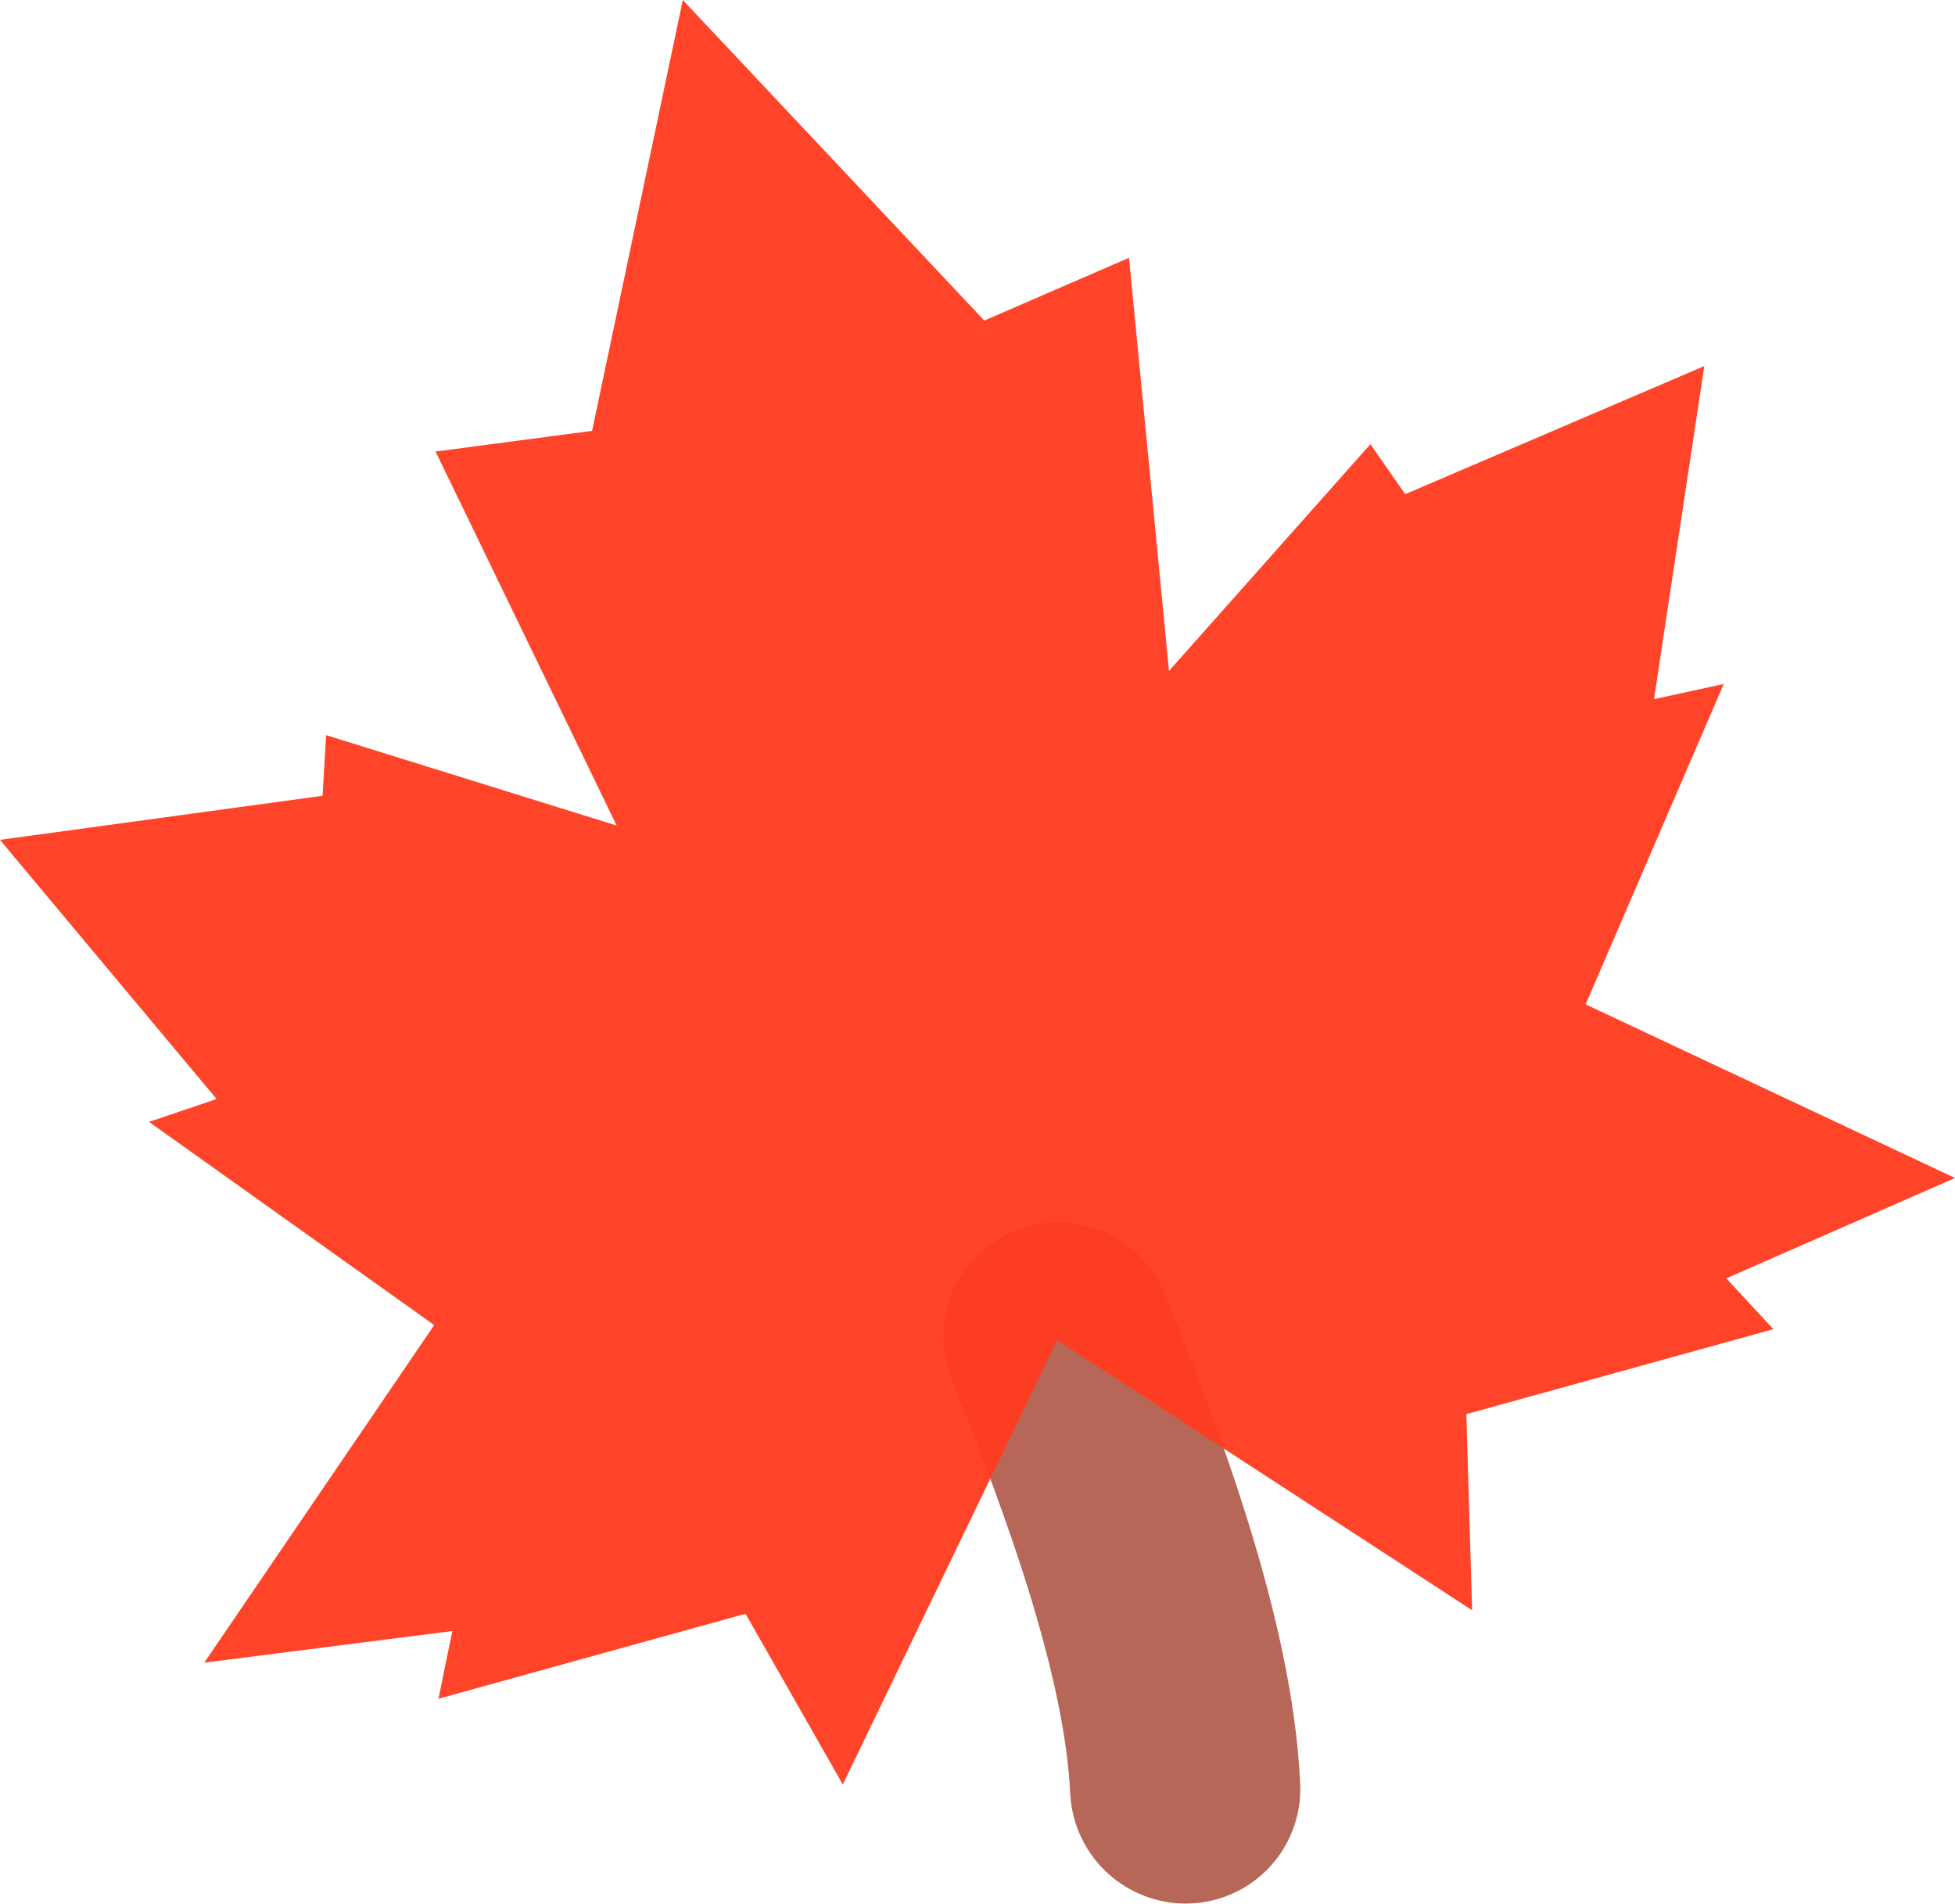
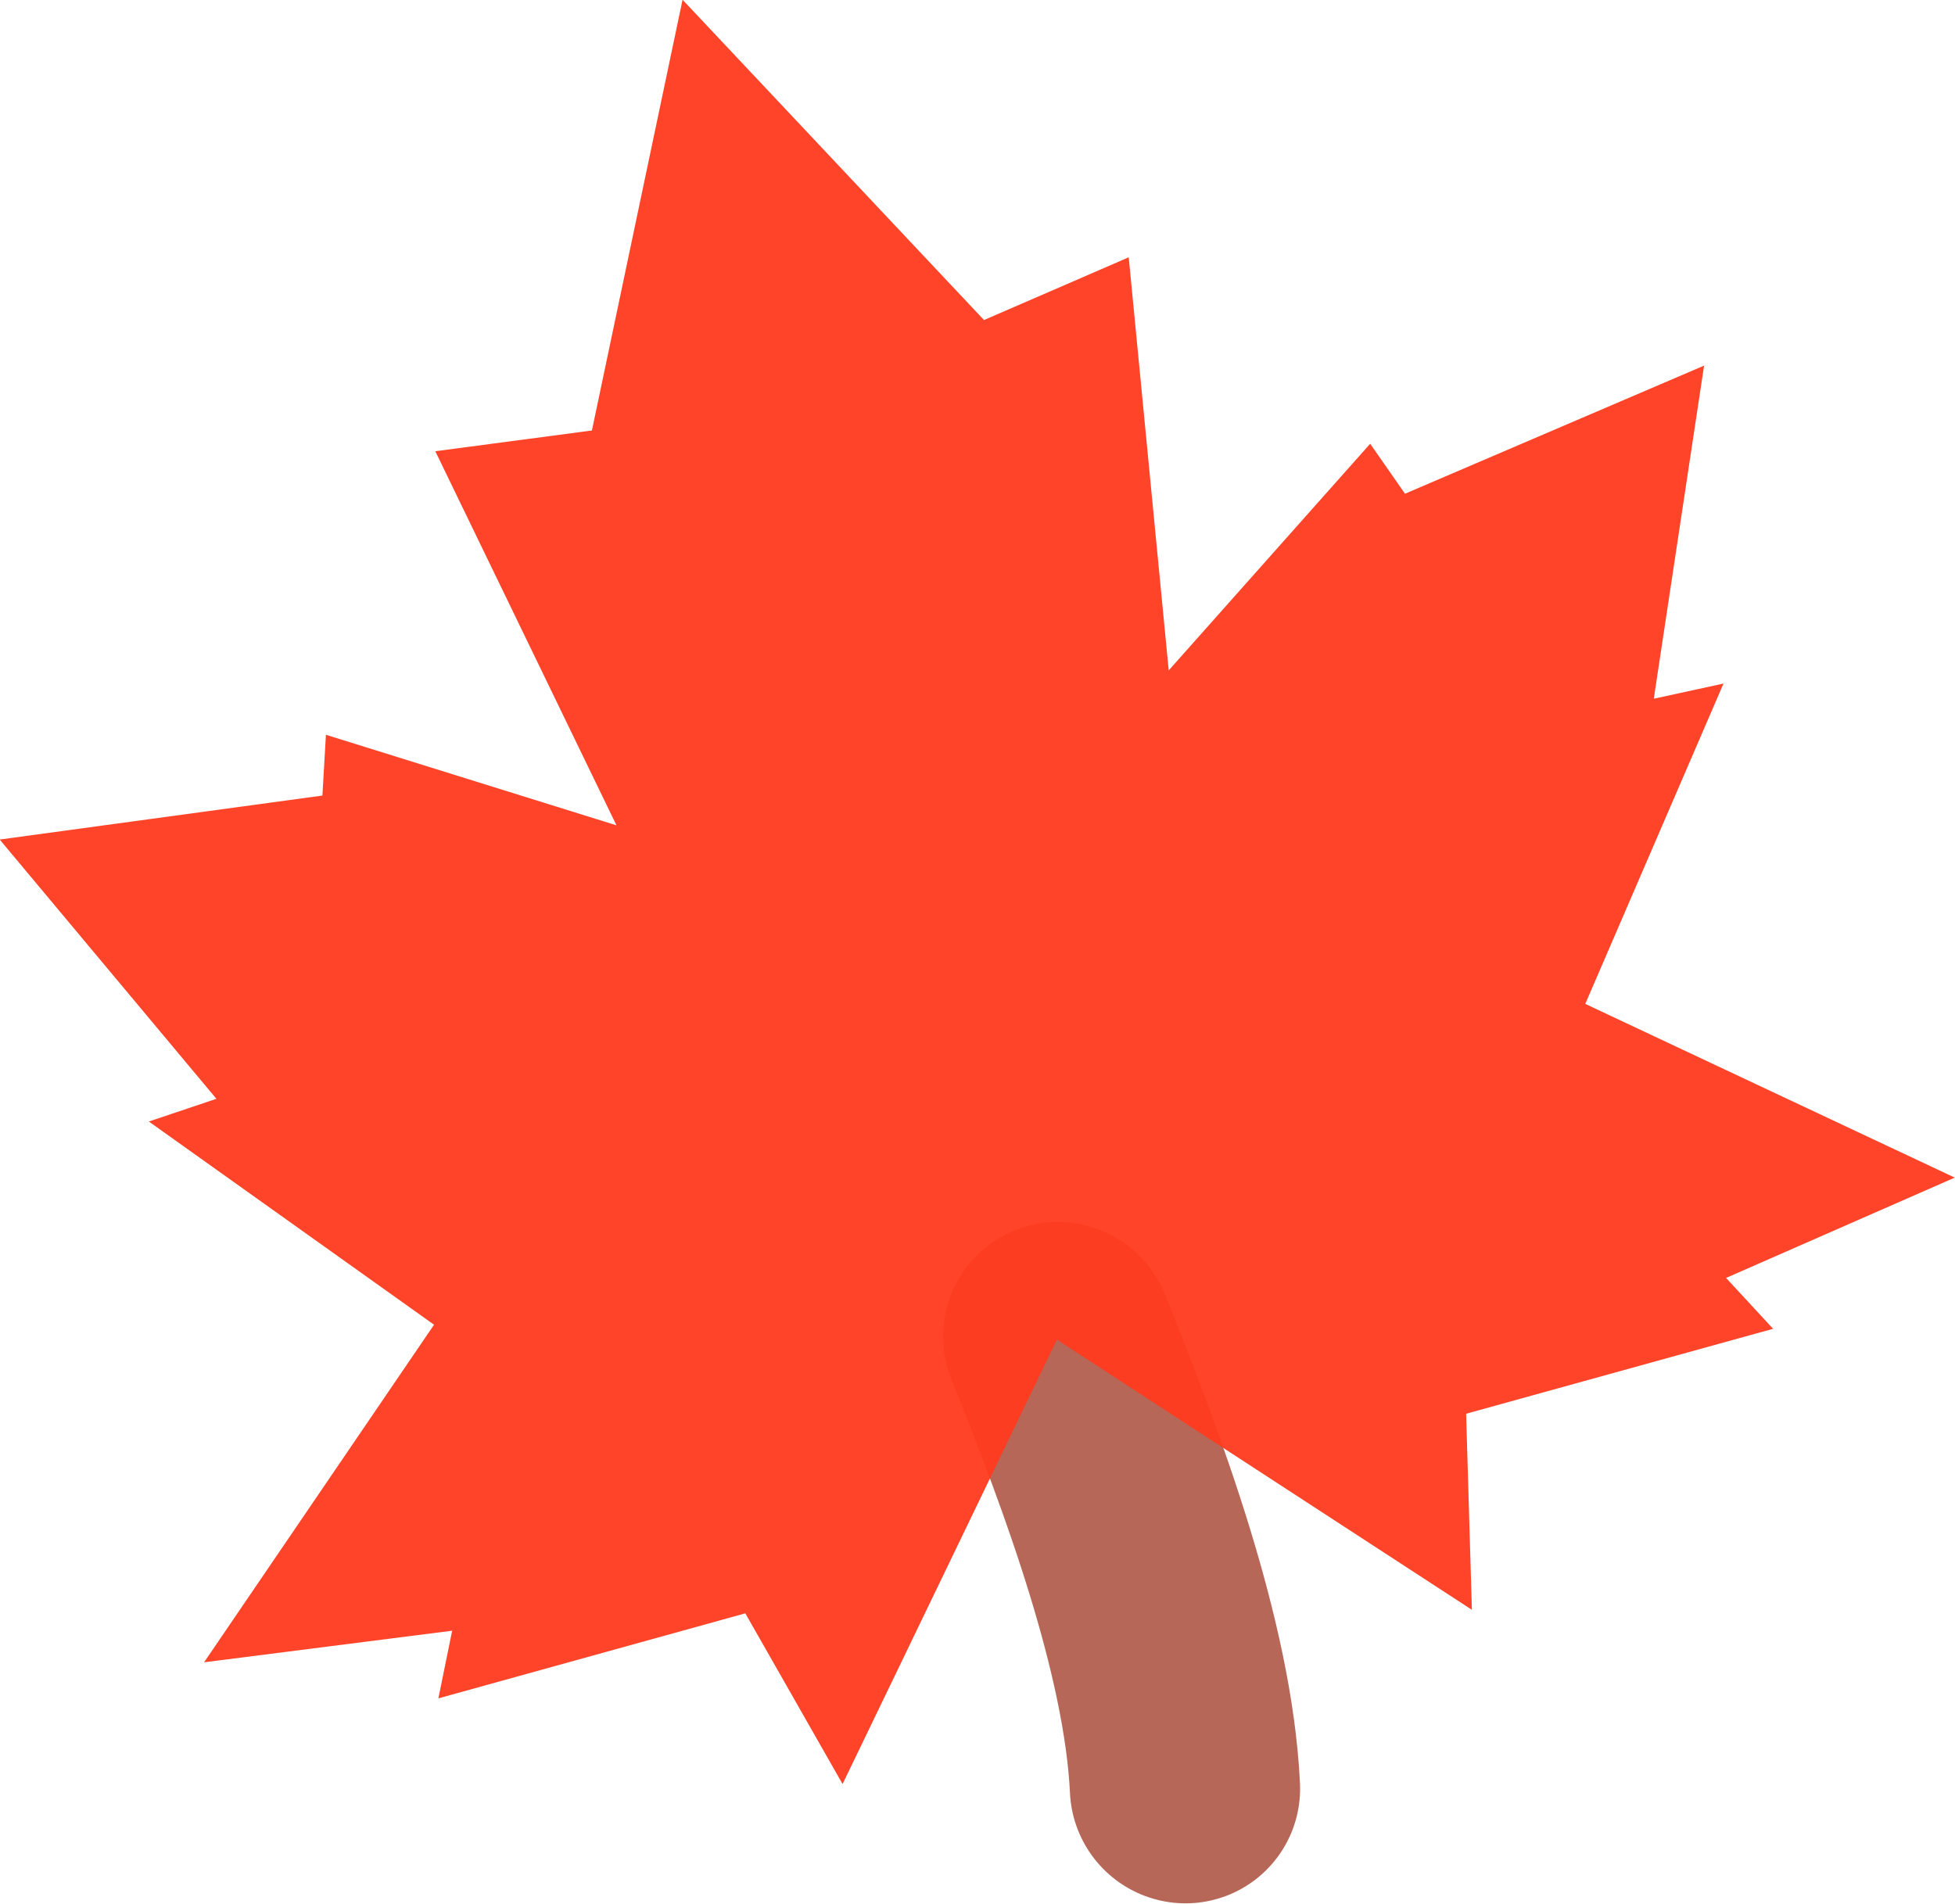
- <svg xmlns="http://www.w3.org/2000/svg" width="46.484" height="45.266" viewBox="0 0 46.484 45.266" fill="none" version="1.1" id="svg52">
-   <defs id="defs56" />
-   <g id="g60-1-9-2-6" transform="matrix(-1.905026,1.279535,-1.287606,-1.912341,2701.162,-1895.653)">
-     <path id="path1271-9-9-6-79-9-5-9-5-5-3-5" class="st4" d="m 1436.363,-46.843 c 0.308,-1.452 0.765,-3.351 1.521,-4.589" style="clip-rule:evenodd;opacity:0.8;fill:#c93d2b;fill-opacity:0.922;fill-rule:evenodd;stroke:#a4412d;stroke-width:2.381;stroke-linecap:round;stroke-linejoin:round;stroke-miterlimit:45.354;stroke-dasharray:none;enable-background:new" />
-     <path id="path1273-6-6-2-4-0-5-6-1-3-9-7" class="st5" d="m 1431.852,-33.231 3.273,-3.167 1.465,0.723 0.608,-4.244 1.974,2.445 0.381,-0.499 3.028,1.478 -0.362,-3.465 0.713,0.193 -1.275,-3.38 3.93,-1.568 -2.315,-1.156 0.511,-0.5 -3.131,-1.038 0.152,-2.021 -4.414,2.573 -2.003,-4.7 -1.085,1.712 -3.131,-1.038 0.111,0.706 -2.547,-0.456 2.17,3.611 -3.041,1.949 0.687,0.271 -2.36,2.563 3.312,0.623 0.01,0.628 3.043,-0.783 -2.047,3.767 1.607,0.295 z" style="fill:#ff3b1f;fill-opacity:0.951;stroke-width:2.381;stroke-miterlimit:45.354;stroke-dasharray:none" />
-   </g>
+ <svg xmlns="http://www.w3.org/2000/svg" width="46.484" height="45.266" fill="none" version="1.1" id="svg2">
+   <defs id="defs2" />
+   <path class="st4" d="M1436.363-46.843c.309-1.452.766-3.351 1.521-4.59" style="clip-rule:evenodd;opacity:.8;fill:#c93d2b;fill-opacity:.922;fill-rule:evenodd;stroke:#a4412d;stroke-width:2.381;stroke-linecap:round;stroke-linejoin:round;stroke-miterlimit:45.354;stroke-dasharray:none;enable-background:new" transform="matrix(-1.90503 1.27953 -1.2876 -1.91234 2701.162 -1895.653)" id="path1" />
+   <path class="st5" d="m1431.852-33.231 3.272-3.167 1.466.723.608-4.245 1.973 2.446.382-.5 3.028 1.479-.362-3.466.712.194-1.275-3.38 3.93-1.568-2.315-1.156.51-.5-3.13-1.037.152-2.021-4.414 2.573-2.003-4.7-1.085 1.712-3.13-1.038.11.706-2.546-.456 2.17 3.612-3.042 1.948.687.271-2.36 2.563 3.312.623.01.628 3.043-.782-2.047 3.767 1.607.295z" style="fill:#ff3b1f;fill-opacity:0.951;stroke-width:2.381;stroke-miterlimit:45.354;stroke-dasharray:none;stroke:none" transform="matrix(-1.90503 1.27953 -1.2876 -1.91234 2701.162 -1895.653)" id="path2" />
</svg>
